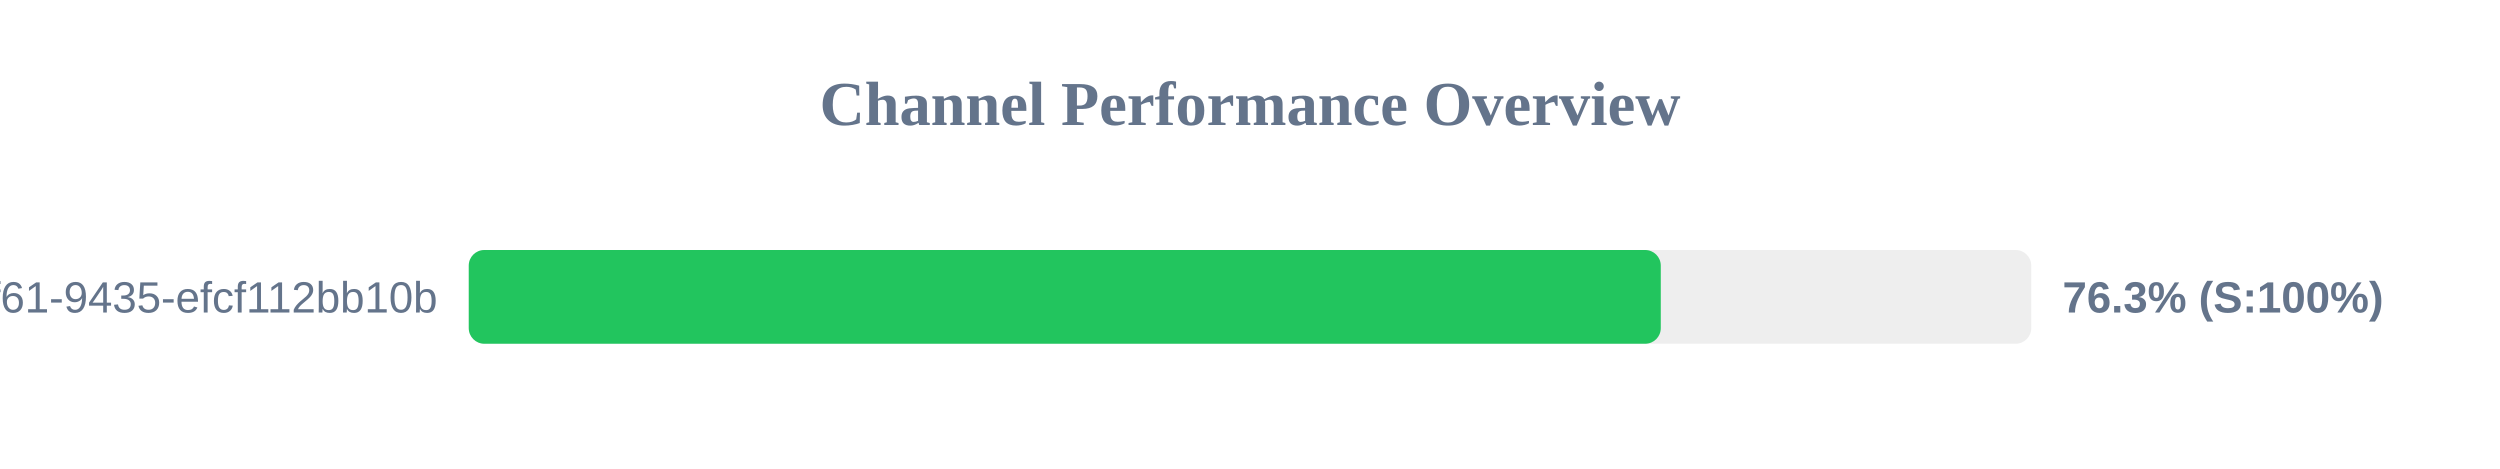
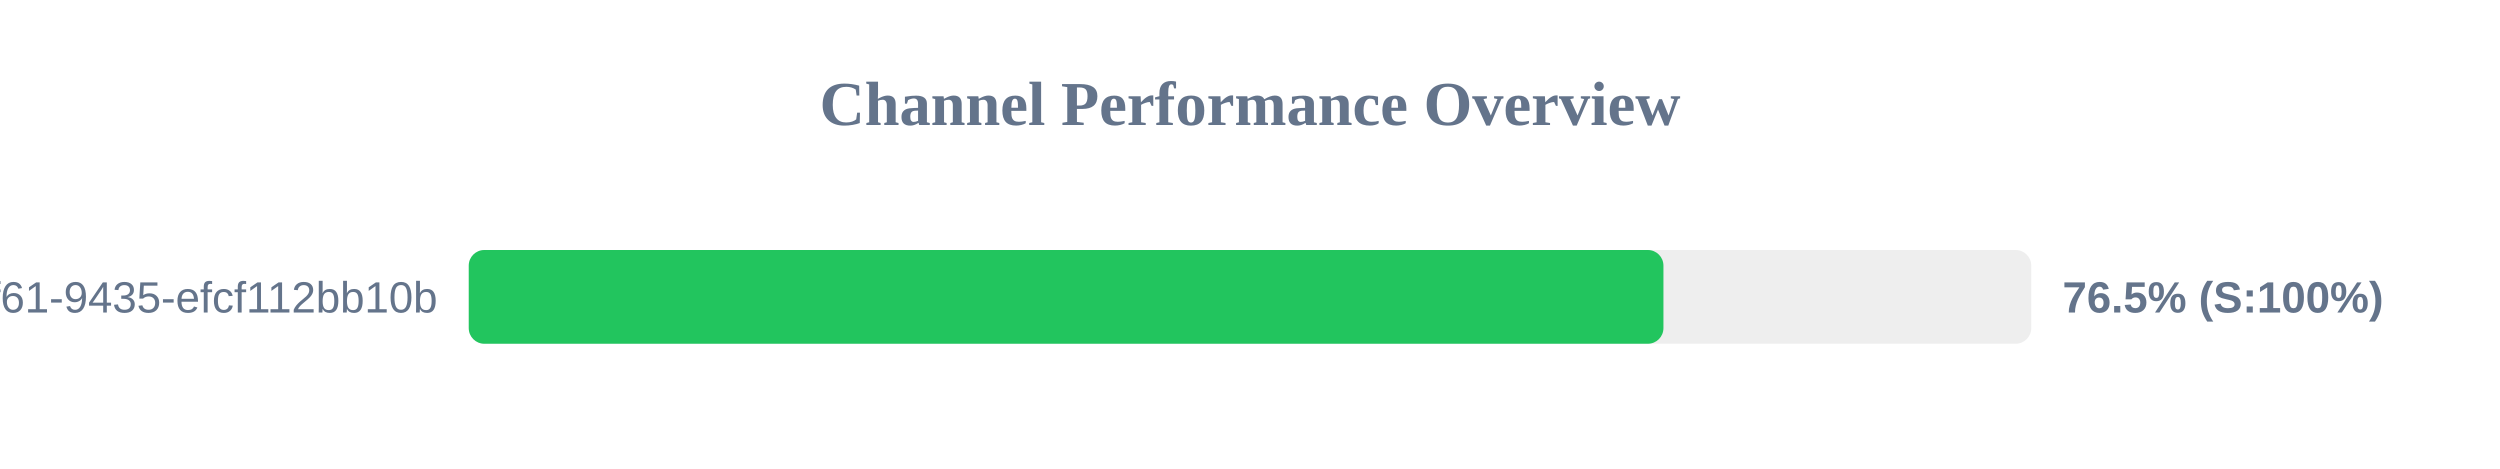
<svg xmlns="http://www.w3.org/2000/svg" width="800" height="150" version="1.1">
  <style>
        .row { font: 14px Arial; fill: #64748b; }
        .score { font: bold 14px Arial; fill: #64748b; }
    </style>
  <text x="400" y="40" text-anchor="middle" font-size="20px" font-weight="bold" fill="#64748b">Channel Performance Overview</text>
  <rect x="150" y="80" width="500" height="30" fill="#eee" rx="5" />
-   <rect x="150" y="80" width="381.45" height="30" fill="#22c55e" rx="5" />
+   <rect x="150" y="80" width="382.3" height="30" fill="#22c55e" rx="5" />
  <text x="140" y="100" text-anchor="end" class="row">?uuid=07c122ad-50b2-4f61-9435-efcf112bb10b</text>
-   <text x="660" y="100" text-anchor="start" class="score">76.3% (S:100%)</text>
+   <text x="660" y="100" text-anchor="start" class="score">76.5% (S:100%)</text>
</svg>
